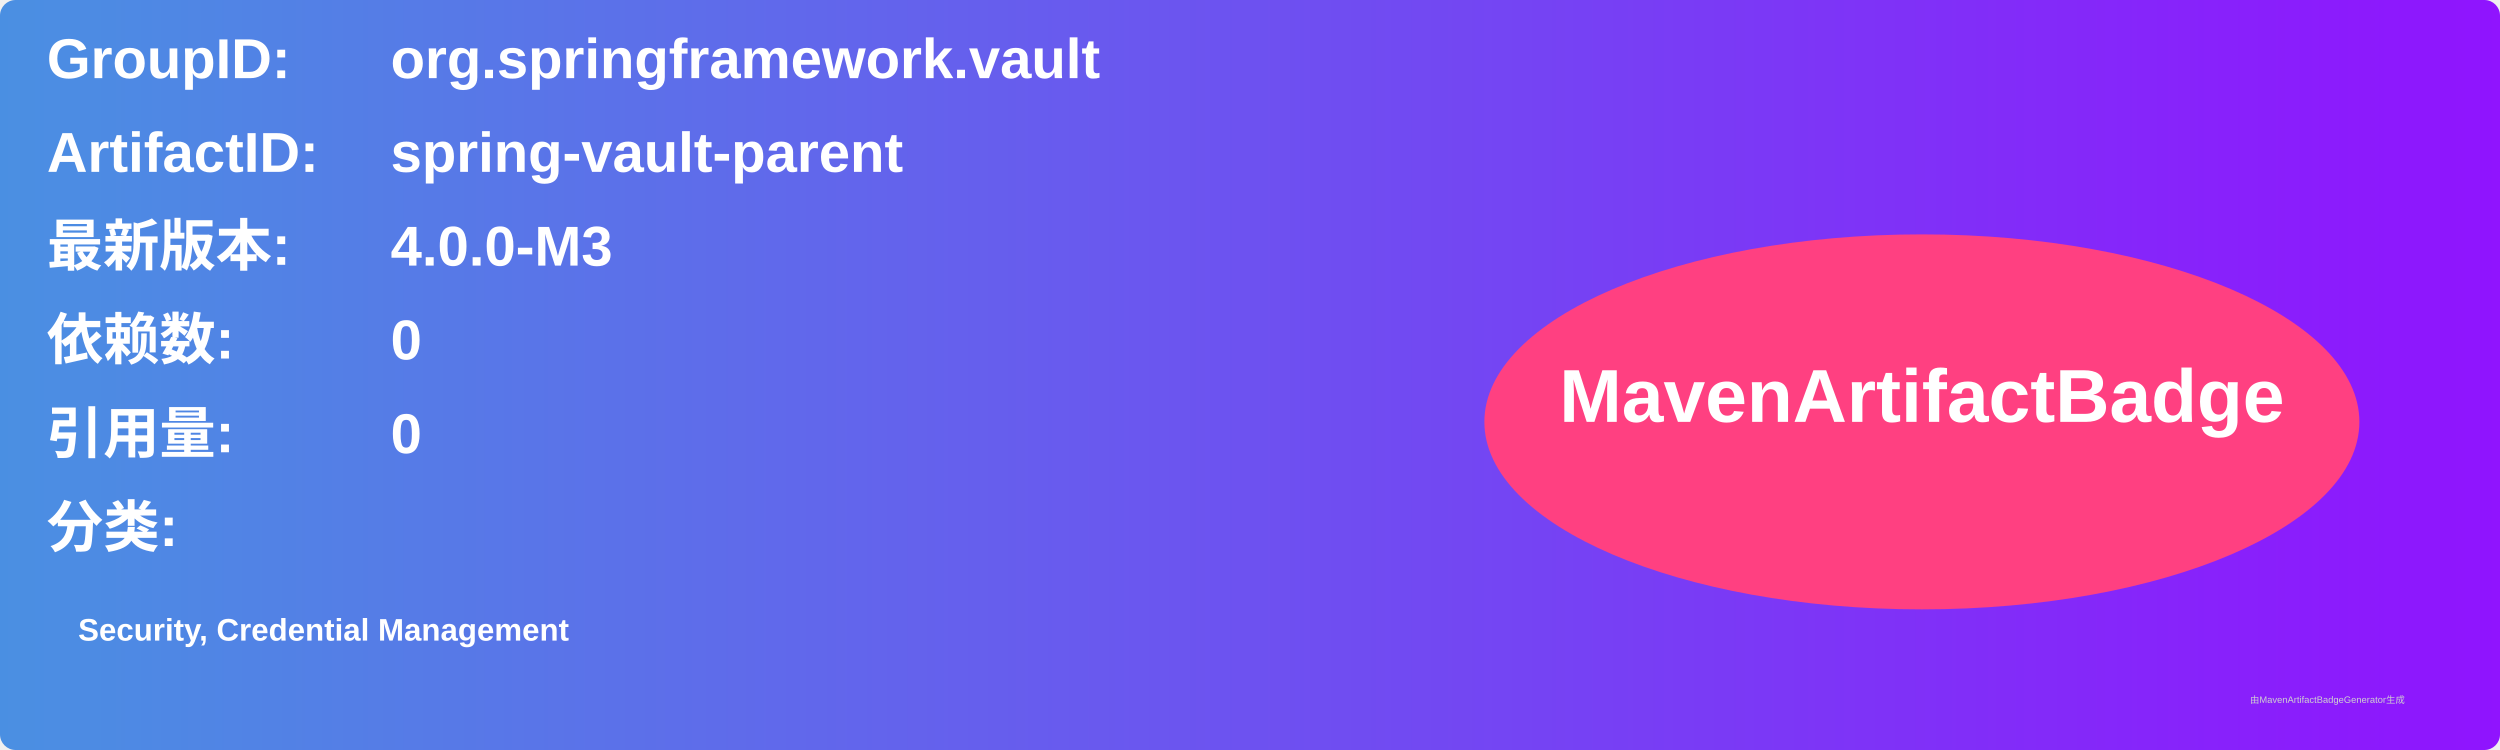
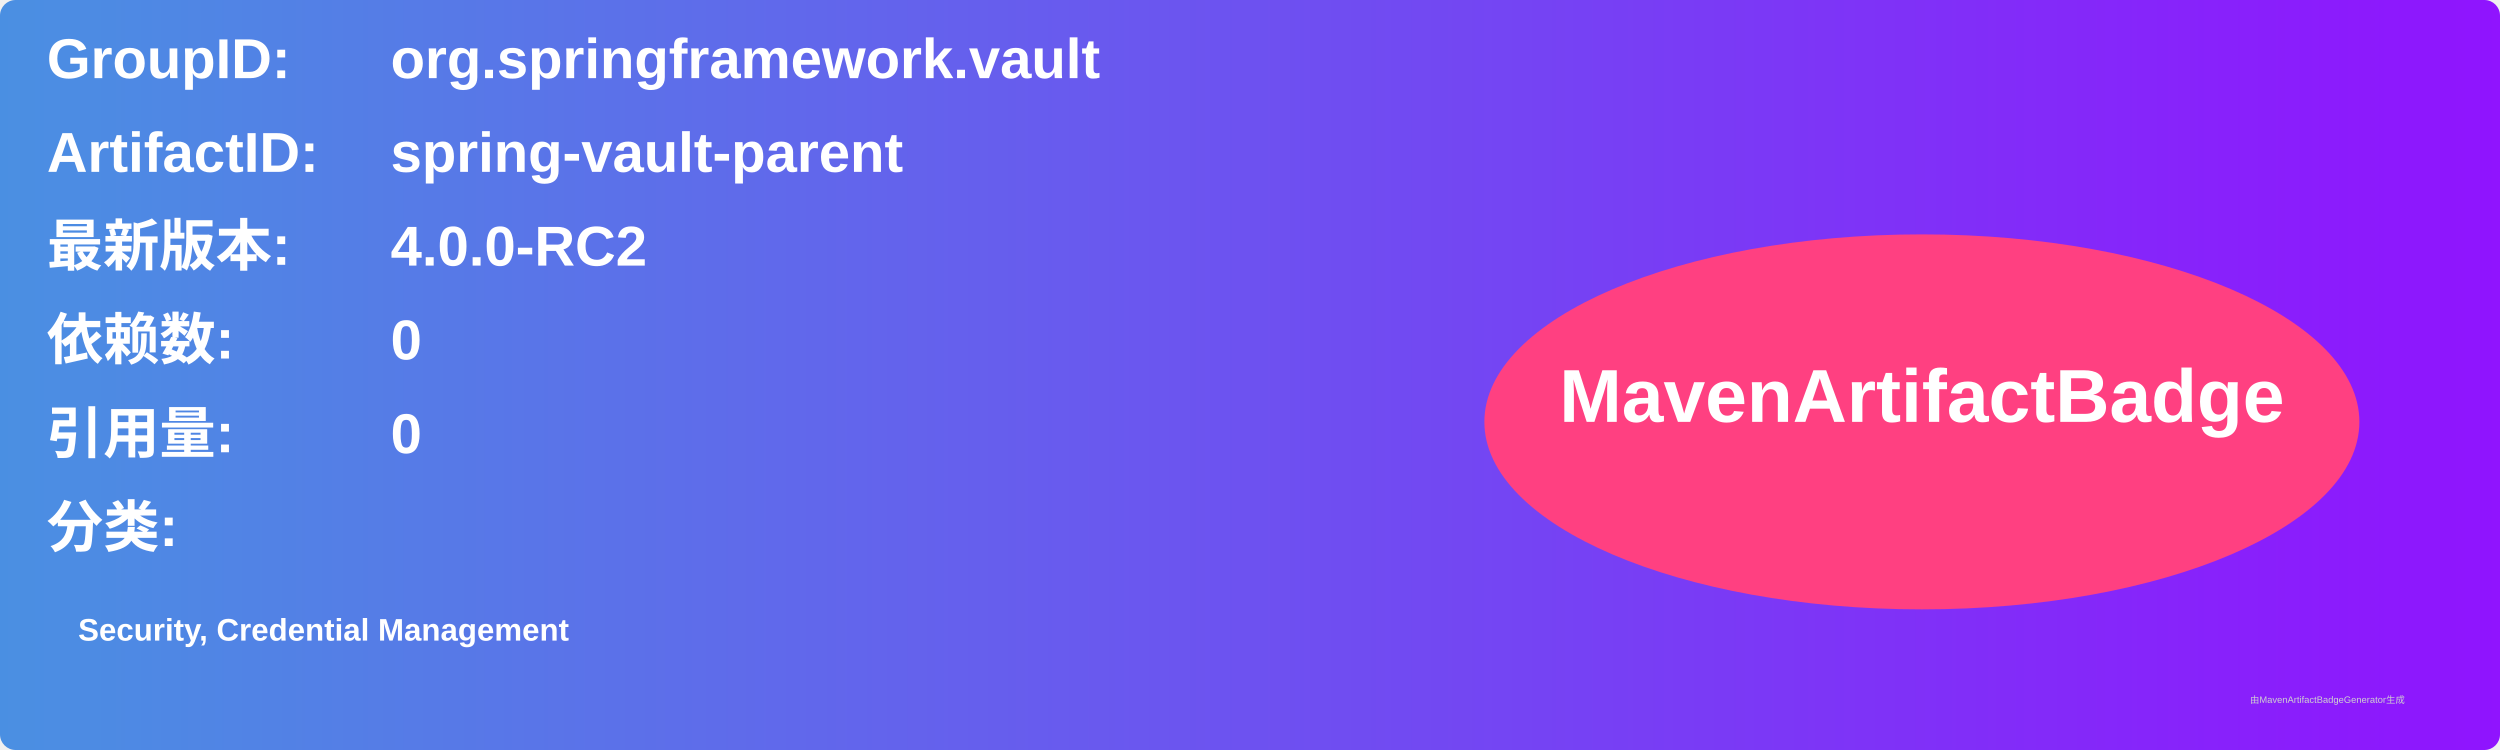
<svg xmlns="http://www.w3.org/2000/svg" width="800" height="240" viewBox="0 0 800 240">
  <linearGradient id="grad" x1="0%" y1="0%" x2="100%" y2="0%">
    <stop offset="0%" stop-color="#4a90e2" />
    <stop offset="100%" stop-color="#9013fe" />
  </linearGradient>
  <rect width="100%" height="100%" rx="5" ry="5" fill="url(#grad)" />
  <g transform="translate(15, 15)">
    <text x="0" y="10" font-family="Arial" font-size="18" fill="white" font-weight="bold" width="260">GroupID:</text>
    <text x="110" y="10" font-family="Arial" font-size="18" fill="white" font-weight="bold" width="460">org.springframework.vault</text>
    <text x="0" y="40" font-family="Arial" font-size="18" fill="white" font-weight="bold" width="260">ArtifactID:</text>
    <text x="110" y="40" font-family="Arial" font-size="18" fill="white" font-weight="bold" width="460">spring-vault-parent</text>
    <text x="0" y="70" font-family="Arial" font-size="18" fill="white" font-weight="bold">最新版本:</text>
    <text x="110" y="70" font-family="Arial" font-size="18" fill="white" font-weight="bold">
-       <tspan font-weight="bold">4.0.0-M3</tspan>
+       <tspan font-weight="bold">4.0.0-RC2</tspan>
    </text>
    <text x="0" y="100" font-family="Arial" font-size="18" fill="white" font-weight="bold">依赖数: </text>
    <text x="110" y="100" font-family="Arial" font-size="18" fill="white">
      <tspan font-weight="bold">0</tspan>
    </text>
    <text x="0" y="130" font-family="Arial" font-size="18" fill="white" font-weight="bold">引用量: </text>
    <text x="110" y="130" font-family="Arial" font-size="18" fill="white">
      <tspan font-weight="bold">0</tspan>
    </text>
    <text x="0" y="160" font-family="Arial" font-size="18" fill="white" font-weight="bold">分类:</text>
    <text x="10" y="190" font-family="Arial" font-size="10" fill="white">
      <tspan font-weight="bold">Security, Credential Management</tspan>
    </text>
    <ellipse cx="600" cy="120" rx="140" ry="60" fill="#ff4081" />
    <text x="600" y="120" text-anchor="middle" font-family="Arial" font-size="24" fill="white" font-weight="bold">MavenArtifactBadge</text>
  </g>
  <text x="720" y="225" font-family="Arial" font-size="3" fill="#d0d0d0">由MavenArtifactBadgeGenerator生成</text>
</svg>
